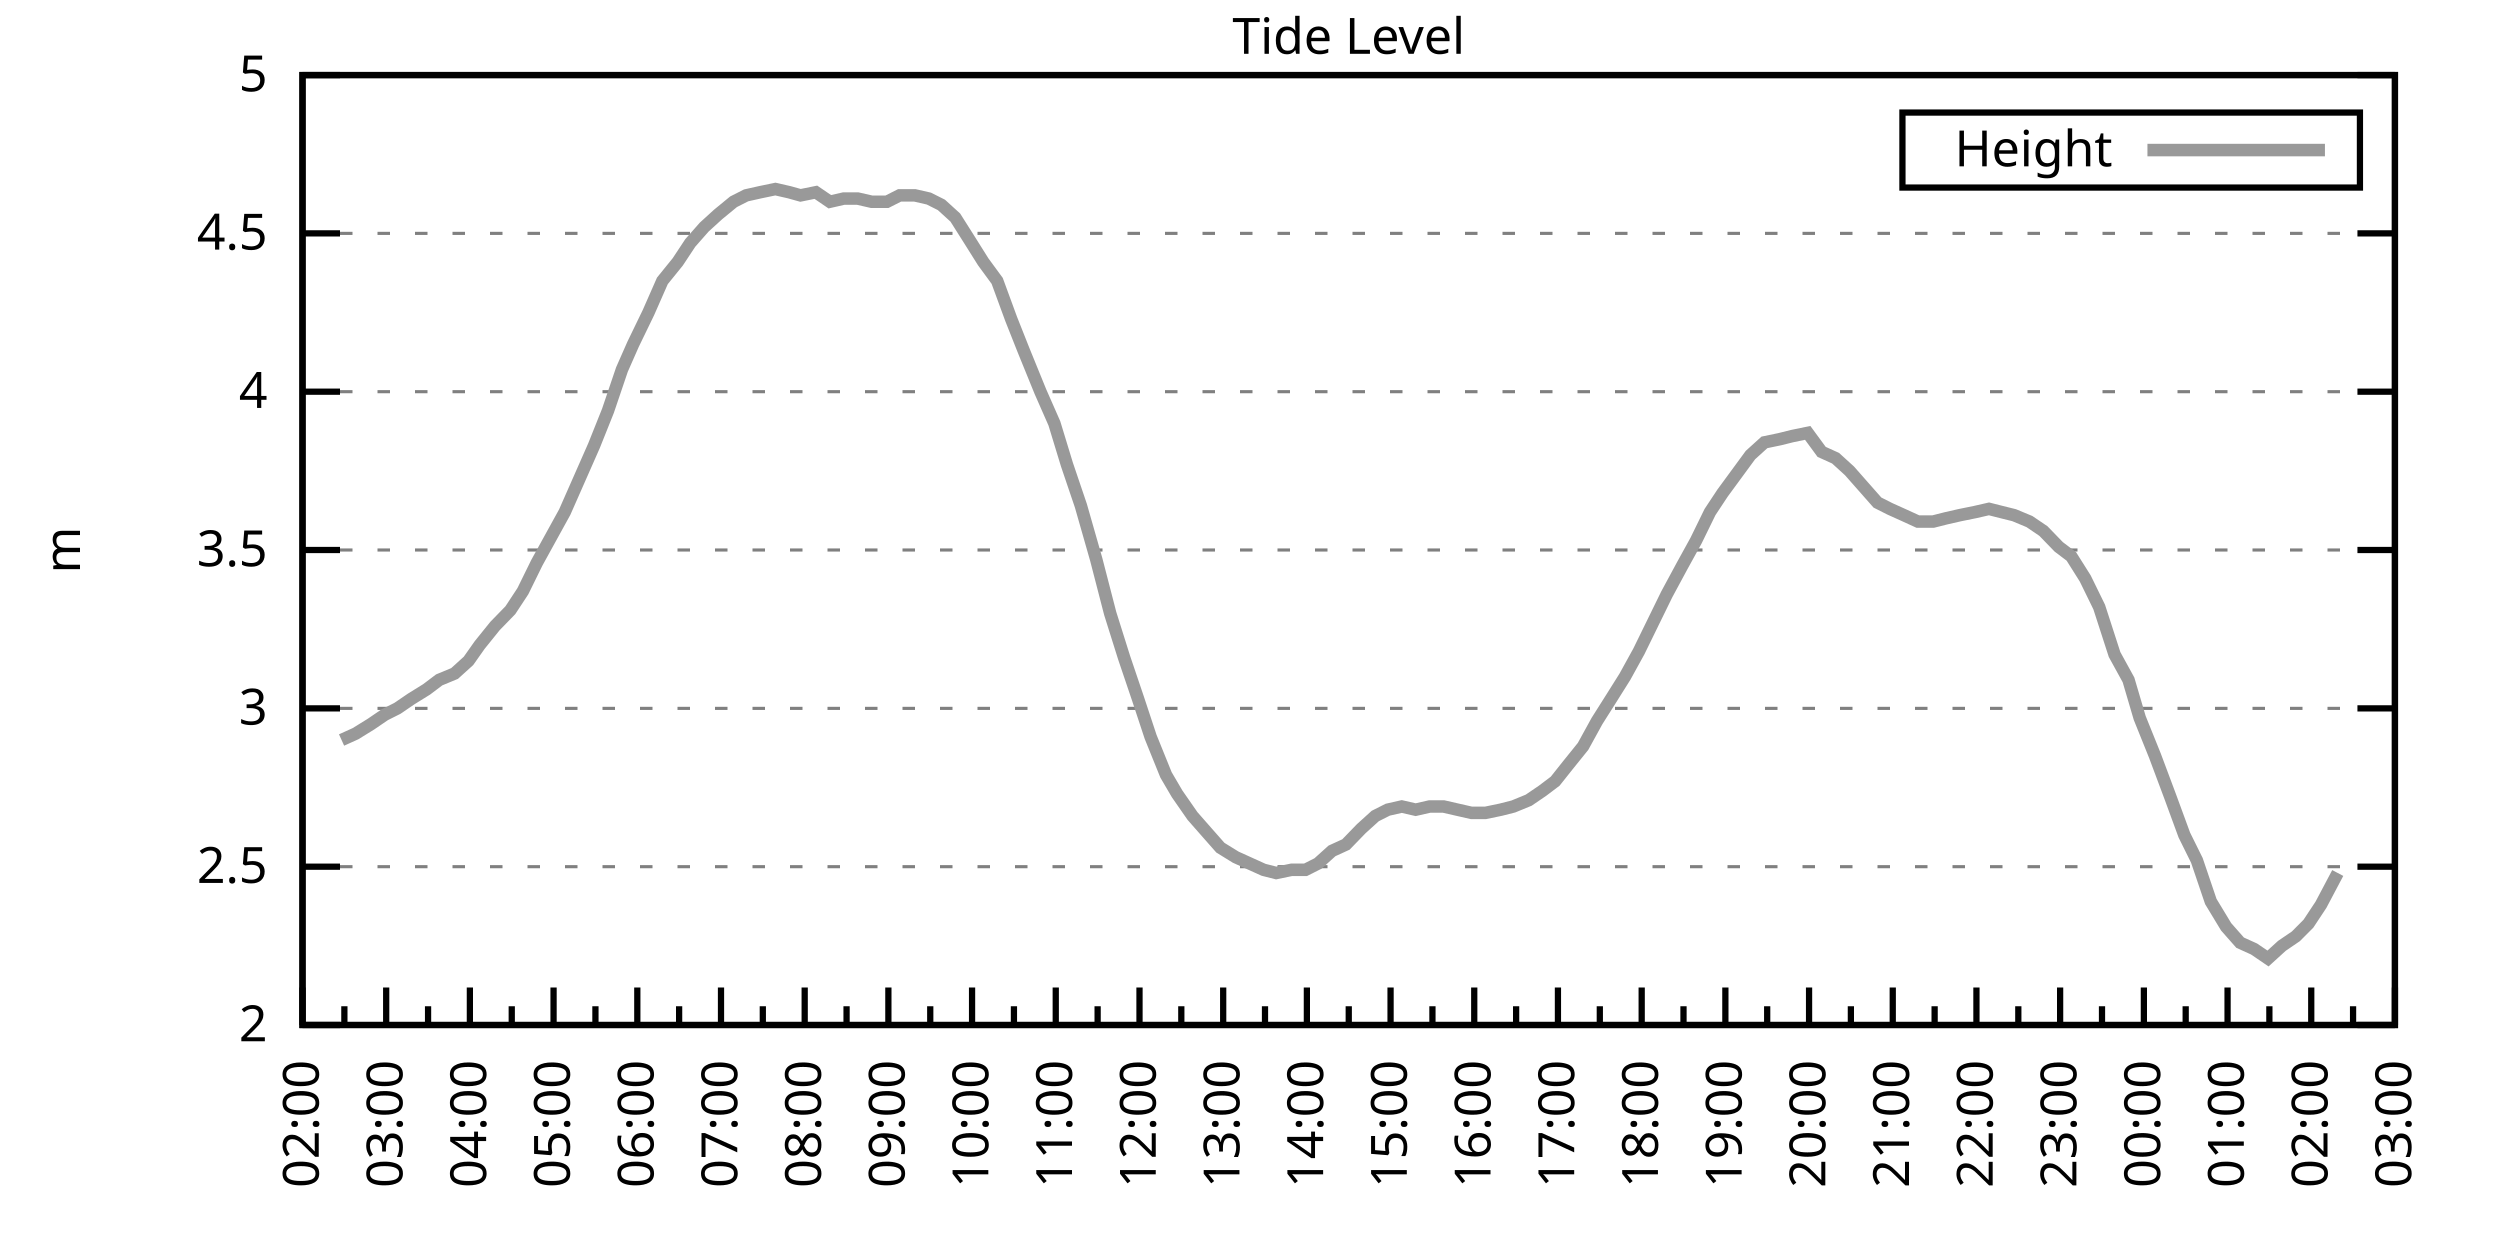
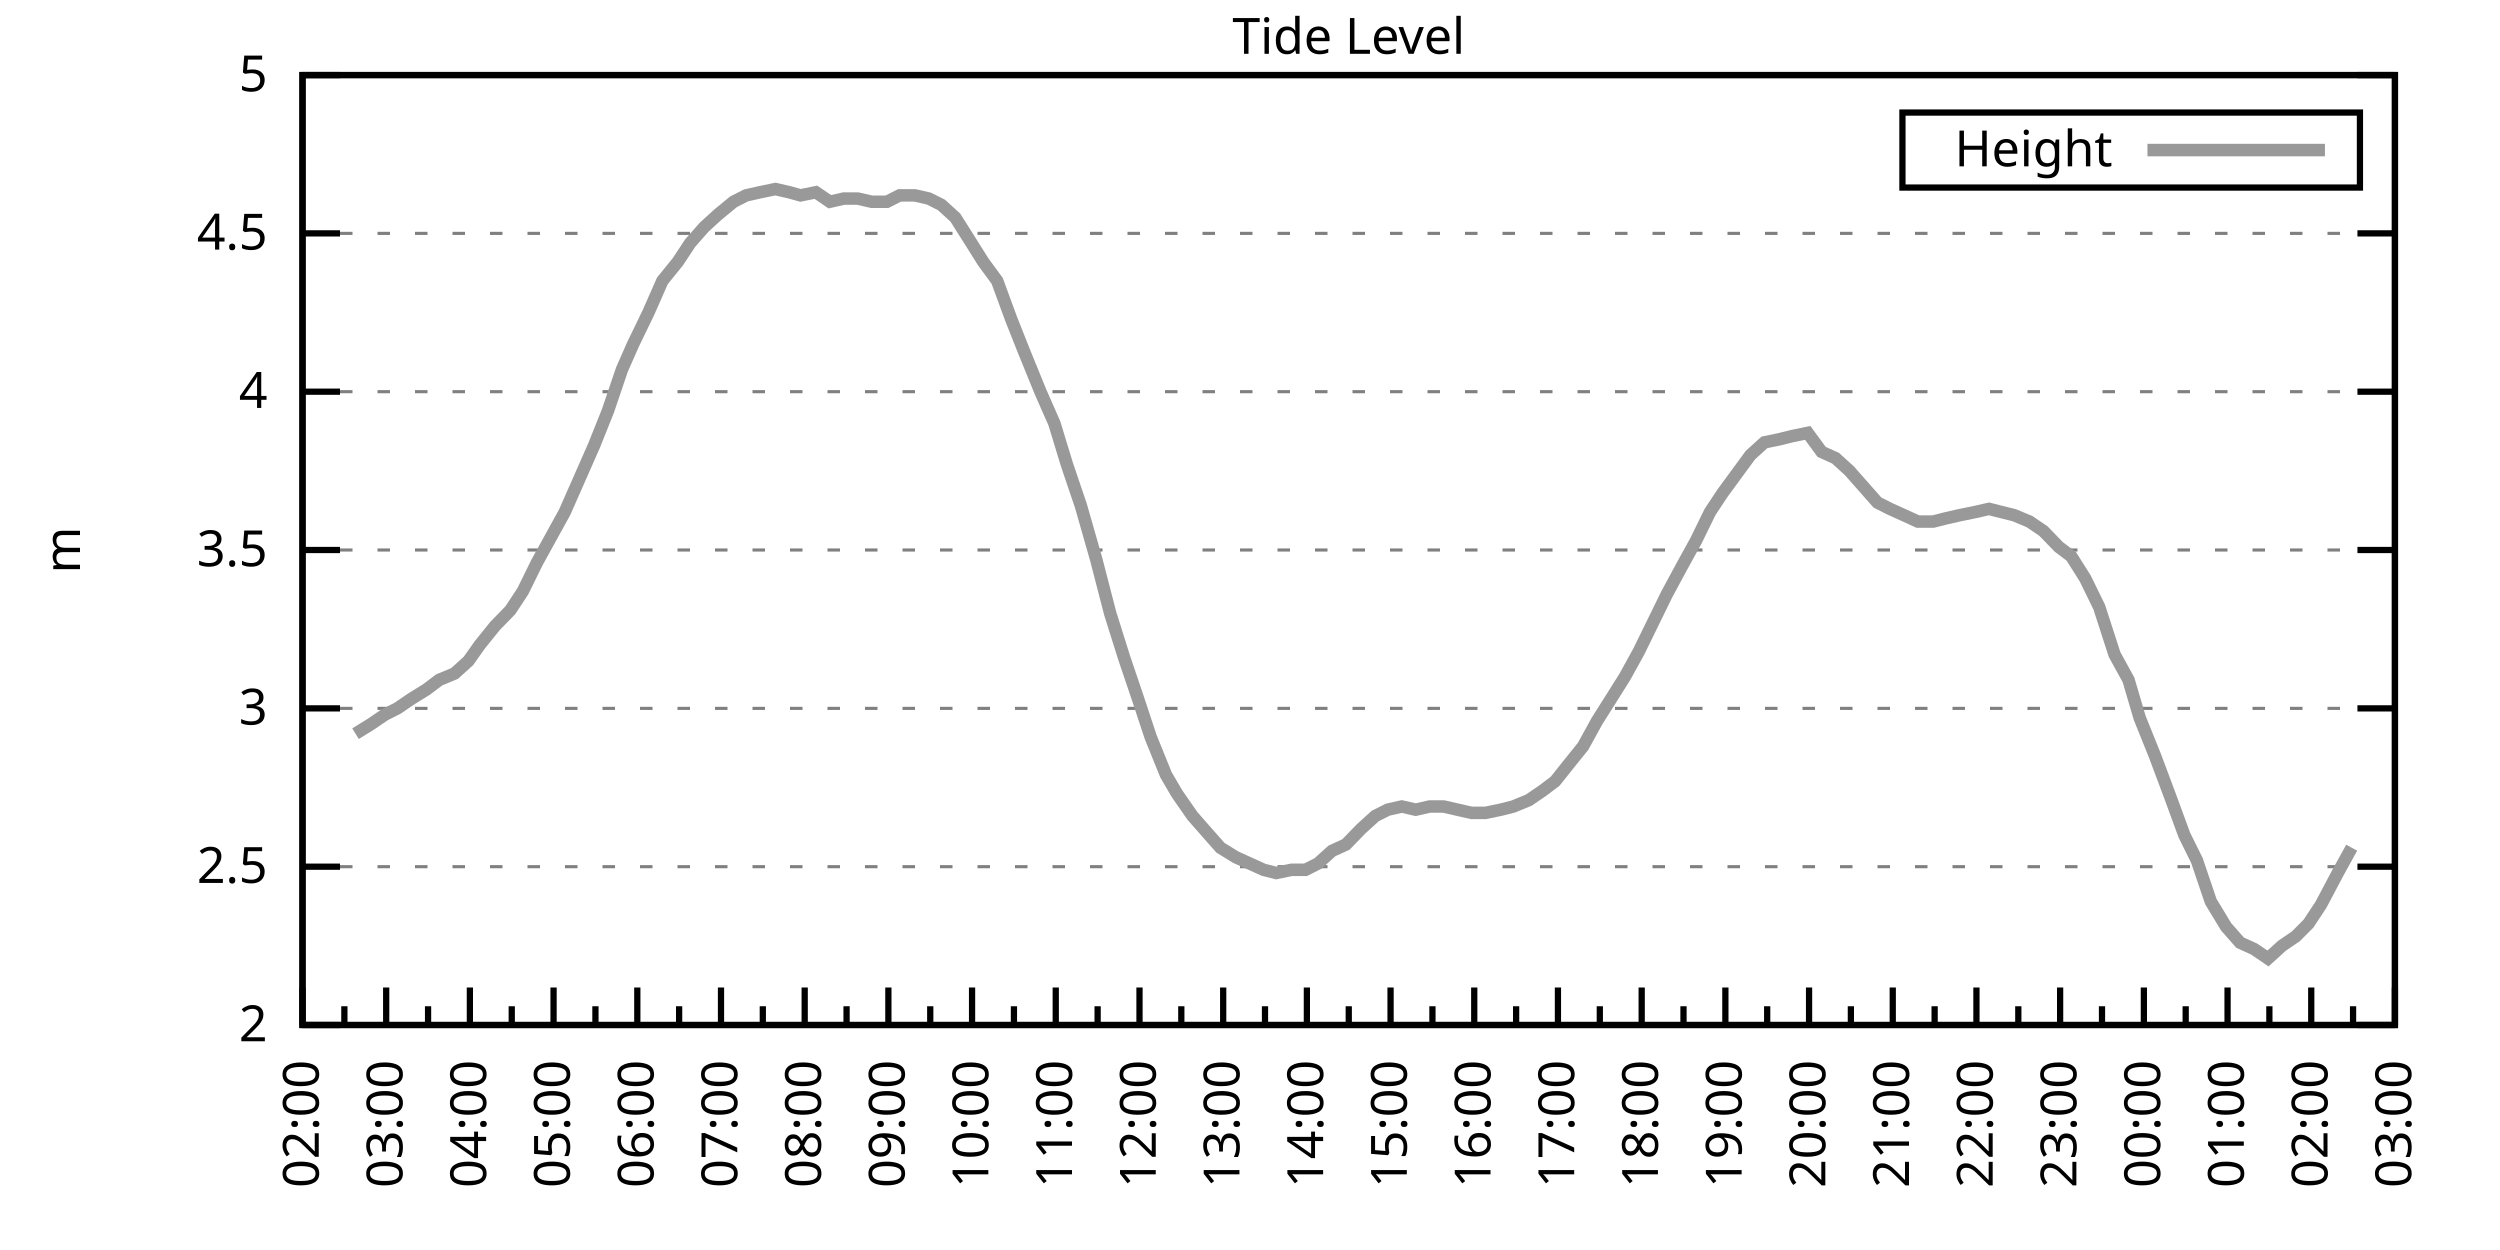
<svg xmlns="http://www.w3.org/2000/svg" xmlns:xlink="http://www.w3.org/1999/xlink" width="400" height="200" viewBox="0 0 400 200">
  <g id="gnuplot_canvas">
    <rect x="0" y="0" width="400" height="200" fill="none" />
    <defs>
      <circle id="gpDot" r="0.5" stroke-width="0.5" stroke="currentColor" />
      <path id="gpPt0" stroke-width="0.333" stroke="currentColor" d="M-1,0 h2 M0,-1 v2" />
      <path id="gpPt1" stroke-width="0.333" stroke="currentColor" d="M-1,-1 L1,1 M1,-1 L-1,1" />
      <path id="gpPt2" stroke-width="0.333" stroke="currentColor" d="M-1,0 L1,0 M0,-1 L0,1 M-1,-1 L1,1 M-1,1 L1,-1" />
      <rect id="gpPt3" stroke-width="0.333" stroke="currentColor" x="-1" y="-1" width="2" height="2" />
      <rect id="gpPt4" stroke-width="0.333" stroke="currentColor" fill="currentColor" x="-1" y="-1" width="2" height="2" />
      <circle id="gpPt5" stroke-width="0.333" stroke="currentColor" cx="0" cy="0" r="1" />
      <use xlink:href="#gpPt5" id="gpPt6" fill="currentColor" stroke="none" />
      <path id="gpPt7" stroke-width="0.333" stroke="currentColor" d="M0,-1.33 L-1.33,0.67 L1.33,0.67 z" />
      <use xlink:href="#gpPt7" id="gpPt8" fill="currentColor" stroke="none" />
      <use xlink:href="#gpPt7" id="gpPt9" stroke="currentColor" transform="rotate(180)" />
      <use xlink:href="#gpPt9" id="gpPt10" fill="currentColor" stroke="none" />
      <use xlink:href="#gpPt3" id="gpPt11" stroke="currentColor" transform="rotate(45)" />
      <use xlink:href="#gpPt11" id="gpPt12" fill="currentColor" stroke="none" />
      <path id="gpPt13" stroke-width="0.333" stroke="currentColor" d="M0,1.330 L1.265,0.411 L0.782,-1.067 L-0.782,-1.076 L-1.265,0.411 z" />
      <use xlink:href="#gpPt13" id="gpPt14" fill="currentColor" stroke="none" />
      <filter id="textbox" filterUnits="objectBoundingBox" x="0" y="0" height="1" width="1">
        <feFlood flood-color="white" flood-opacity="1" result="bgnd" />
        <feComposite in="SourceGraphic" in2="bgnd" operator="atop" />
      </filter>
      <filter id="greybox" filterUnits="objectBoundingBox" x="0" y="0" height="1" width="1">
        <feFlood flood-color="lightgrey" flood-opacity="1" result="grey" />
        <feComposite in="SourceGraphic" in2="grey" operator="atop" />
      </filter>
    </defs>
    <g fill="none" color="white" stroke="currentColor" stroke-width="1.00" stroke-linecap="butt" stroke-linejoin="miter">
</g>
    <g fill="none" color="black" stroke="currentColor" stroke-width="1.00" stroke-linecap="butt" stroke-linejoin="miter">
      <g stroke="none" shape-rendering="crispEdges">
        <polygon fill="rgb(255, 255, 255)" points="48.40,164.00 383.18,164.00 383.18,12.02 48.40,12.02 " />
      </g>
    </g>
    <g fill="none" color="black" stroke="currentColor" stroke-width="1.00" stroke-linecap="butt" stroke-linejoin="miter">
</g>
    <g fill="none" color="black" stroke="black" stroke-width="0.50" stroke-linecap="butt" stroke-linejoin="miter">
</g>
    <g fill="none" color="gray" stroke="currentColor" stroke-width="0.50" stroke-linecap="butt" stroke-linejoin="miter">
      <path stroke="gray" stroke-dasharray="2,4" class="gridline" d="M48.40,164.00 L383.19,164.00  " />
    </g>
    <g fill="none" color="gray" stroke="gray" stroke-width="1.00" stroke-linecap="butt" stroke-linejoin="miter">
</g>
    <g fill="none" color="black" stroke="currentColor" stroke-width="1.00" stroke-linecap="butt" stroke-linejoin="miter">
      <path stroke="black" d="M48.40,164.00 L54.40,164.00 M383.19,164.00 L377.19,164.00  " />
      <g transform="translate(42.80,166.60)" stroke="none" fill="black" font-family="Sans" font-size="8.00" text-anchor="end">
        <text>
          <tspan font-family="Sans"> 2</tspan>
        </text>
      </g>
    </g>
    <g fill="none" color="black" stroke="currentColor" stroke-width="1.00" stroke-linecap="butt" stroke-linejoin="miter">
</g>
    <g fill="none" color="black" stroke="black" stroke-width="0.50" stroke-linecap="butt" stroke-linejoin="miter">
</g>
    <g fill="none" color="gray" stroke="currentColor" stroke-width="0.50" stroke-linecap="butt" stroke-linejoin="miter">
      <path stroke="gray" stroke-dasharray="2,4" class="gridline" d="M48.40,138.67 L383.19,138.67  " />
    </g>
    <g fill="none" color="gray" stroke="gray" stroke-width="1.00" stroke-linecap="butt" stroke-linejoin="miter">
</g>
    <g fill="none" color="black" stroke="currentColor" stroke-width="1.00" stroke-linecap="butt" stroke-linejoin="miter">
      <path stroke="black" d="M48.40,138.67 L54.40,138.67 M383.19,138.67 L377.19,138.67  " />
      <g transform="translate(42.80,141.27)" stroke="none" fill="black" font-family="Sans" font-size="8.00" text-anchor="end">
        <text>
          <tspan font-family="Sans"> 2.5</tspan>
        </text>
      </g>
    </g>
    <g fill="none" color="black" stroke="currentColor" stroke-width="1.00" stroke-linecap="butt" stroke-linejoin="miter">
</g>
    <g fill="none" color="black" stroke="black" stroke-width="0.50" stroke-linecap="butt" stroke-linejoin="miter">
</g>
    <g fill="none" color="gray" stroke="currentColor" stroke-width="0.50" stroke-linecap="butt" stroke-linejoin="miter">
      <path stroke="gray" stroke-dasharray="2,4" class="gridline" d="M48.40,113.34 L383.19,113.34  " />
    </g>
    <g fill="none" color="gray" stroke="gray" stroke-width="1.00" stroke-linecap="butt" stroke-linejoin="miter">
</g>
    <g fill="none" color="black" stroke="currentColor" stroke-width="1.00" stroke-linecap="butt" stroke-linejoin="miter">
      <path stroke="black" d="M48.40,113.34 L54.40,113.34 M383.19,113.34 L377.19,113.34  " />
      <g transform="translate(42.80,115.94)" stroke="none" fill="black" font-family="Sans" font-size="8.00" text-anchor="end">
        <text>
          <tspan font-family="Sans"> 3</tspan>
        </text>
      </g>
    </g>
    <g fill="none" color="black" stroke="currentColor" stroke-width="1.00" stroke-linecap="butt" stroke-linejoin="miter">
</g>
    <g fill="none" color="black" stroke="black" stroke-width="0.50" stroke-linecap="butt" stroke-linejoin="miter">
</g>
    <g fill="none" color="gray" stroke="currentColor" stroke-width="0.50" stroke-linecap="butt" stroke-linejoin="miter">
      <path stroke="gray" stroke-dasharray="2,4" class="gridline" d="M48.40,88.00 L383.19,88.00  " />
    </g>
    <g fill="none" color="gray" stroke="gray" stroke-width="1.00" stroke-linecap="butt" stroke-linejoin="miter">
</g>
    <g fill="none" color="black" stroke="currentColor" stroke-width="1.00" stroke-linecap="butt" stroke-linejoin="miter">
      <path stroke="black" d="M48.40,88.00 L54.40,88.00 M383.19,88.00 L377.19,88.00  " />
      <g transform="translate(42.80,90.60)" stroke="none" fill="black" font-family="Sans" font-size="8.00" text-anchor="end">
        <text>
          <tspan font-family="Sans"> 3.5</tspan>
        </text>
      </g>
    </g>
    <g fill="none" color="black" stroke="currentColor" stroke-width="1.00" stroke-linecap="butt" stroke-linejoin="miter">
</g>
    <g fill="none" color="black" stroke="black" stroke-width="0.50" stroke-linecap="butt" stroke-linejoin="miter">
</g>
    <g fill="none" color="gray" stroke="currentColor" stroke-width="0.50" stroke-linecap="butt" stroke-linejoin="miter">
      <path stroke="gray" stroke-dasharray="2,4" class="gridline" d="M48.40,62.67 L383.19,62.67  " />
    </g>
    <g fill="none" color="gray" stroke="gray" stroke-width="1.00" stroke-linecap="butt" stroke-linejoin="miter">
</g>
    <g fill="none" color="black" stroke="currentColor" stroke-width="1.00" stroke-linecap="butt" stroke-linejoin="miter">
      <path stroke="black" d="M48.40,62.67 L54.40,62.67 M383.19,62.67 L377.19,62.67  " />
      <g transform="translate(42.80,65.27)" stroke="none" fill="black" font-family="Sans" font-size="8.00" text-anchor="end">
        <text>
          <tspan font-family="Sans"> 4</tspan>
        </text>
      </g>
    </g>
    <g fill="none" color="black" stroke="currentColor" stroke-width="1.00" stroke-linecap="butt" stroke-linejoin="miter">
</g>
    <g fill="none" color="black" stroke="black" stroke-width="0.50" stroke-linecap="butt" stroke-linejoin="miter">
</g>
    <g fill="none" color="gray" stroke="currentColor" stroke-width="0.50" stroke-linecap="butt" stroke-linejoin="miter">
      <path stroke="gray" stroke-dasharray="2,4" class="gridline" d="M48.40,37.34 L383.19,37.34  " />
    </g>
    <g fill="none" color="gray" stroke="gray" stroke-width="1.00" stroke-linecap="butt" stroke-linejoin="miter">
</g>
    <g fill="none" color="black" stroke="currentColor" stroke-width="1.00" stroke-linecap="butt" stroke-linejoin="miter">
      <path stroke="black" d="M48.40,37.34 L54.40,37.34 M383.19,37.34 L377.19,37.34  " />
      <g transform="translate(42.80,39.94)" stroke="none" fill="black" font-family="Sans" font-size="8.00" text-anchor="end">
        <text>
          <tspan font-family="Sans"> 4.5</tspan>
        </text>
      </g>
    </g>
    <g fill="none" color="black" stroke="currentColor" stroke-width="1.00" stroke-linecap="butt" stroke-linejoin="miter">
</g>
    <g fill="none" color="black" stroke="black" stroke-width="0.50" stroke-linecap="butt" stroke-linejoin="miter">
</g>
    <g fill="none" color="gray" stroke="currentColor" stroke-width="0.50" stroke-linecap="butt" stroke-linejoin="miter">
      <path stroke="gray" stroke-dasharray="2,4" class="gridline" d="M48.40,12.01 L383.19,12.01  " />
    </g>
    <g fill="none" color="gray" stroke="gray" stroke-width="1.00" stroke-linecap="butt" stroke-linejoin="miter">
</g>
    <g fill="none" color="black" stroke="currentColor" stroke-width="1.00" stroke-linecap="butt" stroke-linejoin="miter">
      <path stroke="black" d="M48.40,12.01 L54.40,12.01 M383.19,12.01 L377.19,12.01  " />
      <g transform="translate(42.80,14.61)" stroke="none" fill="black" font-family="Sans" font-size="8.00" text-anchor="end">
        <text>
          <tspan font-family="Sans"> 5</tspan>
        </text>
      </g>
    </g>
    <g fill="none" color="black" stroke="currentColor" stroke-width="1.00" stroke-linecap="butt" stroke-linejoin="miter">
      <path stroke="black" d="M48.40,164.00 L48.40,158.00  " />
      <g transform="translate(51.00,169.60) rotate(270)" stroke="none" fill="black" font-family="Sans" font-size="8.00" text-anchor="end">
        <text>
          <tspan font-family="Sans">02:00</tspan>
        </text>
      </g>
    </g>
    <g fill="none" color="black" stroke="currentColor" stroke-width="1.00" stroke-linecap="butt" stroke-linejoin="miter">
      <path stroke="black" d="M55.10,164.00 L55.10,161.00 M61.79,164.00 L61.79,158.00  " />
      <g transform="translate(64.39,169.60) rotate(270)" stroke="none" fill="black" font-family="Sans" font-size="8.00" text-anchor="end">
        <text>
          <tspan font-family="Sans">03:00</tspan>
        </text>
      </g>
    </g>
    <g fill="none" color="black" stroke="currentColor" stroke-width="1.00" stroke-linecap="butt" stroke-linejoin="miter">
      <path stroke="black" d="M68.49,164.00 L68.49,161.00 M75.18,164.00 L75.18,158.00  " />
      <g transform="translate(77.78,169.60) rotate(270)" stroke="none" fill="black" font-family="Sans" font-size="8.00" text-anchor="end">
        <text>
          <tspan font-family="Sans">04:00</tspan>
        </text>
      </g>
    </g>
    <g fill="none" color="black" stroke="currentColor" stroke-width="1.00" stroke-linecap="butt" stroke-linejoin="miter">
      <path stroke="black" d="M81.88,164.00 L81.88,161.00 M88.57,164.00 L88.57,158.00  " />
      <g transform="translate(91.17,169.60) rotate(270)" stroke="none" fill="black" font-family="Sans" font-size="8.00" text-anchor="end">
        <text>
          <tspan font-family="Sans">05:00</tspan>
        </text>
      </g>
    </g>
    <g fill="none" color="black" stroke="currentColor" stroke-width="1.00" stroke-linecap="butt" stroke-linejoin="miter">
      <path stroke="black" d="M95.27,164.00 L95.27,161.00 M101.97,164.00 L101.97,158.00  " />
      <g transform="translate(104.57,169.60) rotate(270)" stroke="none" fill="black" font-family="Sans" font-size="8.00" text-anchor="end">
        <text>
          <tspan font-family="Sans">06:00</tspan>
        </text>
      </g>
    </g>
    <g fill="none" color="black" stroke="currentColor" stroke-width="1.00" stroke-linecap="butt" stroke-linejoin="miter">
      <path stroke="black" d="M108.66,164.00 L108.66,161.00 M115.36,164.00 L115.36,158.00  " />
      <g transform="translate(117.96,169.60) rotate(270)" stroke="none" fill="black" font-family="Sans" font-size="8.00" text-anchor="end">
        <text>
          <tspan font-family="Sans">07:00</tspan>
        </text>
      </g>
    </g>
    <g fill="none" color="black" stroke="currentColor" stroke-width="1.00" stroke-linecap="butt" stroke-linejoin="miter">
      <path stroke="black" d="M122.05,164.00 L122.05,161.00 M128.75,164.00 L128.75,158.00  " />
      <g transform="translate(131.35,169.60) rotate(270)" stroke="none" fill="black" font-family="Sans" font-size="8.00" text-anchor="end">
        <text>
          <tspan font-family="Sans">08:00</tspan>
        </text>
      </g>
    </g>
    <g fill="none" color="black" stroke="currentColor" stroke-width="1.00" stroke-linecap="butt" stroke-linejoin="miter">
      <path stroke="black" d="M135.45,164.00 L135.45,161.00 M142.14,164.00 L142.14,158.00  " />
      <g transform="translate(144.74,169.60) rotate(270)" stroke="none" fill="black" font-family="Sans" font-size="8.00" text-anchor="end">
        <text>
          <tspan font-family="Sans">09:00</tspan>
        </text>
      </g>
    </g>
    <g fill="none" color="black" stroke="currentColor" stroke-width="1.00" stroke-linecap="butt" stroke-linejoin="miter">
      <path stroke="black" d="M148.84,164.00 L148.84,161.00 M155.53,164.00 L155.53,158.00  " />
      <g transform="translate(158.13,169.60) rotate(270)" stroke="none" fill="black" font-family="Sans" font-size="8.00" text-anchor="end">
        <text>
          <tspan font-family="Sans">10:00</tspan>
        </text>
      </g>
    </g>
    <g fill="none" color="black" stroke="currentColor" stroke-width="1.00" stroke-linecap="butt" stroke-linejoin="miter">
      <path stroke="black" d="M162.23,164.00 L162.23,161.00 M168.92,164.00 L168.92,158.00  " />
      <g transform="translate(171.52,169.60) rotate(270)" stroke="none" fill="black" font-family="Sans" font-size="8.00" text-anchor="end">
        <text>
          <tspan font-family="Sans">11:00</tspan>
        </text>
      </g>
    </g>
    <g fill="none" color="black" stroke="currentColor" stroke-width="1.00" stroke-linecap="butt" stroke-linejoin="miter">
      <path stroke="black" d="M175.62,164.00 L175.62,161.00 M182.32,164.00 L182.32,158.00  " />
      <g transform="translate(184.92,169.60) rotate(270)" stroke="none" fill="black" font-family="Sans" font-size="8.00" text-anchor="end">
        <text>
          <tspan font-family="Sans">12:00</tspan>
        </text>
      </g>
    </g>
    <g fill="none" color="black" stroke="currentColor" stroke-width="1.00" stroke-linecap="butt" stroke-linejoin="miter">
      <path stroke="black" d="M189.01,164.00 L189.01,161.00 M195.71,164.00 L195.71,158.00  " />
      <g transform="translate(198.31,169.60) rotate(270)" stroke="none" fill="black" font-family="Sans" font-size="8.00" text-anchor="end">
        <text>
          <tspan font-family="Sans">13:00</tspan>
        </text>
      </g>
    </g>
    <g fill="none" color="black" stroke="currentColor" stroke-width="1.00" stroke-linecap="butt" stroke-linejoin="miter">
      <path stroke="black" d="M202.40,164.00 L202.40,161.00 M209.10,164.00 L209.10,158.00  " />
      <g transform="translate(211.70,169.60) rotate(270)" stroke="none" fill="black" font-family="Sans" font-size="8.00" text-anchor="end">
        <text>
          <tspan font-family="Sans">14:00</tspan>
        </text>
      </g>
    </g>
    <g fill="none" color="black" stroke="currentColor" stroke-width="1.00" stroke-linecap="butt" stroke-linejoin="miter">
      <path stroke="black" d="M215.80,164.00 L215.80,161.00 M222.49,164.00 L222.49,158.00  " />
      <g transform="translate(225.09,169.60) rotate(270)" stroke="none" fill="black" font-family="Sans" font-size="8.00" text-anchor="end">
        <text>
          <tspan font-family="Sans">15:00</tspan>
        </text>
      </g>
    </g>
    <g fill="none" color="black" stroke="currentColor" stroke-width="1.00" stroke-linecap="butt" stroke-linejoin="miter">
      <path stroke="black" d="M229.19,164.00 L229.19,161.00 M235.88,164.00 L235.88,158.00  " />
      <g transform="translate(238.48,169.60) rotate(270)" stroke="none" fill="black" font-family="Sans" font-size="8.00" text-anchor="end">
        <text>
          <tspan font-family="Sans">16:00</tspan>
        </text>
      </g>
    </g>
    <g fill="none" color="black" stroke="currentColor" stroke-width="1.00" stroke-linecap="butt" stroke-linejoin="miter">
      <path stroke="black" d="M242.58,164.00 L242.58,161.00 M249.27,164.00 L249.27,158.00  " />
      <g transform="translate(251.87,169.60) rotate(270)" stroke="none" fill="black" font-family="Sans" font-size="8.00" text-anchor="end">
        <text>
          <tspan font-family="Sans">17:00</tspan>
        </text>
      </g>
    </g>
    <g fill="none" color="black" stroke="currentColor" stroke-width="1.00" stroke-linecap="butt" stroke-linejoin="miter">
      <path stroke="black" d="M255.97,164.00 L255.97,161.00 M262.67,164.00 L262.67,158.00  " />
      <g transform="translate(265.27,169.60) rotate(270)" stroke="none" fill="black" font-family="Sans" font-size="8.00" text-anchor="end">
        <text>
          <tspan font-family="Sans">18:00</tspan>
        </text>
      </g>
    </g>
    <g fill="none" color="black" stroke="currentColor" stroke-width="1.00" stroke-linecap="butt" stroke-linejoin="miter">
      <path stroke="black" d="M269.36,164.00 L269.36,161.00 M276.06,164.00 L276.06,158.00  " />
      <g transform="translate(278.66,169.60) rotate(270)" stroke="none" fill="black" font-family="Sans" font-size="8.00" text-anchor="end">
        <text>
          <tspan font-family="Sans">19:00</tspan>
        </text>
      </g>
    </g>
    <g fill="none" color="black" stroke="currentColor" stroke-width="1.00" stroke-linecap="butt" stroke-linejoin="miter">
      <path stroke="black" d="M282.75,164.00 L282.75,161.00 M289.45,164.00 L289.45,158.00  " />
      <g transform="translate(292.05,169.60) rotate(270)" stroke="none" fill="black" font-family="Sans" font-size="8.00" text-anchor="end">
        <text>
          <tspan font-family="Sans">20:00</tspan>
        </text>
      </g>
    </g>
    <g fill="none" color="black" stroke="currentColor" stroke-width="1.00" stroke-linecap="butt" stroke-linejoin="miter">
      <path stroke="black" d="M296.14,164.00 L296.14,161.00 M302.84,164.00 L302.84,158.00  " />
      <g transform="translate(305.44,169.60) rotate(270)" stroke="none" fill="black" font-family="Sans" font-size="8.00" text-anchor="end">
        <text>
          <tspan font-family="Sans">21:00</tspan>
        </text>
      </g>
    </g>
    <g fill="none" color="black" stroke="currentColor" stroke-width="1.00" stroke-linecap="butt" stroke-linejoin="miter">
      <path stroke="black" d="M309.54,164.00 L309.54,161.00 M316.23,164.00 L316.23,158.00  " />
      <g transform="translate(318.83,169.60) rotate(270)" stroke="none" fill="black" font-family="Sans" font-size="8.00" text-anchor="end">
        <text>
          <tspan font-family="Sans">22:00</tspan>
        </text>
      </g>
    </g>
    <g fill="none" color="black" stroke="currentColor" stroke-width="1.00" stroke-linecap="butt" stroke-linejoin="miter">
      <path stroke="black" d="M322.93,164.00 L322.93,161.00 M329.62,164.00 L329.62,158.00  " />
      <g transform="translate(332.22,169.60) rotate(270)" stroke="none" fill="black" font-family="Sans" font-size="8.00" text-anchor="end">
        <text>
          <tspan font-family="Sans">23:00</tspan>
        </text>
      </g>
    </g>
    <g fill="none" color="black" stroke="currentColor" stroke-width="1.00" stroke-linecap="butt" stroke-linejoin="miter">
      <path stroke="black" d="M336.32,164.00 L336.32,161.00 M343.02,164.00 L343.02,158.00  " />
      <g transform="translate(345.62,169.60) rotate(270)" stroke="none" fill="black" font-family="Sans" font-size="8.00" text-anchor="end">
        <text>
          <tspan font-family="Sans">00:00</tspan>
        </text>
      </g>
    </g>
    <g fill="none" color="black" stroke="currentColor" stroke-width="1.00" stroke-linecap="butt" stroke-linejoin="miter">
      <path stroke="black" d="M349.71,164.00 L349.71,161.00 M356.41,164.00 L356.41,158.00  " />
      <g transform="translate(359.01,169.60) rotate(270)" stroke="none" fill="black" font-family="Sans" font-size="8.00" text-anchor="end">
        <text>
          <tspan font-family="Sans">01:00</tspan>
        </text>
      </g>
    </g>
    <g fill="none" color="black" stroke="currentColor" stroke-width="1.00" stroke-linecap="butt" stroke-linejoin="miter">
      <path stroke="black" d="M363.10,164.00 L363.10,161.00 M369.80,164.00 L369.80,158.00  " />
      <g transform="translate(372.40,169.60) rotate(270)" stroke="none" fill="black" font-family="Sans" font-size="8.00" text-anchor="end">
        <text>
          <tspan font-family="Sans">02:00</tspan>
        </text>
      </g>
    </g>
    <g fill="none" color="black" stroke="currentColor" stroke-width="1.00" stroke-linecap="butt" stroke-linejoin="miter">
      <path stroke="black" d="M376.49,164.00 L376.49,161.00 M383.19,164.00 L383.19,158.00  " />
      <g transform="translate(385.79,169.60) rotate(270)" stroke="none" fill="black" font-family="Sans" font-size="8.00" text-anchor="end">
        <text>
          <tspan font-family="Sans">03:00</tspan>
        </text>
      </g>
    </g>
    <g fill="none" color="black" stroke="currentColor" stroke-width="1.00" stroke-linecap="butt" stroke-linejoin="miter">
</g>
    <g fill="none" color="black" stroke="currentColor" stroke-width="1.00" stroke-linecap="butt" stroke-linejoin="miter">
      <path stroke="black" d="M48.40,12.01 L48.40,164.00 L383.19,164.00 L383.19,12.01 L48.40,12.01 Z  " />
    </g>
    <g fill="none" color="black" stroke="currentColor" stroke-width="1.00" stroke-linecap="butt" stroke-linejoin="miter">
      <g transform="translate(12.80,88.01) rotate(270)" stroke="none" fill="black" font-family="Sans" font-size="8.00" text-anchor="middle">
        <text>
          <tspan font-family="Sans">m</tspan>
        </text>
      </g>
    </g>
    <g fill="none" color="black" stroke="currentColor" stroke-width="1.00" stroke-linecap="butt" stroke-linejoin="miter">
</g>
    <g fill="none" color="black" stroke="currentColor" stroke-width="1.00" stroke-linecap="butt" stroke-linejoin="miter">
      <path stroke="black" d="M304.39,30.01 L304.39,18.01 L377.59,18.01 L377.59,30.01 L304.39,30.01 Z  " />
    </g>
    <g id="Tide_level_plot_1">
      <g fill="none" color="white" stroke="black" stroke-width="2.00" stroke-linecap="butt" stroke-linejoin="miter">
</g>
      <g fill="none" color="black" stroke="currentColor" stroke-width="2.00" stroke-linecap="butt" stroke-linejoin="miter">
        <g transform="translate(337.99,26.61)" stroke="none" fill="black" font-family="Sans" font-size="8.00" text-anchor="end">
          <text>
            <tspan font-family="Sans">Height</tspan>
          </text>
        </g>
      </g>
      <g fill="none" color="black" stroke="currentColor" stroke-width="2.00" stroke-linecap="butt" stroke-linejoin="miter">
-         <path stroke="rgb(153, 153, 153)" d="M343.59,24.01 L371.99,24.01 M54.65,118.40 L56.88,117.39 L59.34,115.87 L61.57,114.35 L63.58,113.34 L65.81,111.82   L68.26,110.30 L70.27,108.78 L72.73,107.76 L74.96,105.74 L76.75,103.20 L79.20,100.16 L81.66,97.63 L83.66,94.59   L85.90,90.03 L88.13,85.98 L90.36,81.93 L92.82,76.35 L95.05,71.29 L97.28,65.71 L99.51,59.13 L101.30,55.07   L103.75,50.01 L105.98,44.94 L108.44,41.90 L110.45,38.86 L112.68,36.33 L114.91,34.30 L117.37,32.28 L119.38,31.26   L121.61,30.76 L124.06,30.25 L126.29,30.76 L128.08,31.26 L130.54,30.76 L132.77,32.28 L135.00,31.77 L137.23,31.77   L139.46,32.28 L141.92,32.28 L143.93,31.26 L146.38,31.26 L148.61,31.77 L150.62,32.78 L152.85,34.81 L155.09,38.35   L157.32,41.90 L159.55,44.94 L161.78,51.02 L163.79,56.09 L166.47,62.67 L168.70,67.74 L170.71,74.33 L172.94,80.91   L175.40,89.52 L177.63,98.14 L179.86,105.23 L182.09,111.82 L184.10,117.90 L186.56,123.98 L188.34,127.02 L190.80,130.56   L193.03,133.10 L195.26,135.63 L197.72,137.15 L199.95,138.16 L202.18,139.17 L204.19,139.68 L206.64,139.17 L208.88,139.17   L210.88,138.16 L213.12,136.14 L215.35,135.12 L217.80,132.59 L220.04,130.56 L222.04,129.55 L224.28,129.04 L226.51,129.55   L228.74,129.04 L230.97,129.04 L233.20,129.55 L235.44,130.06 L237.67,130.06 L240.12,129.55 L242.13,129.04 L244.59,128.03   L246.82,126.51 L248.83,124.99 L250.84,122.46 L253.29,119.42 L255.52,115.36 L257.76,111.82 L259.99,108.27 L262.22,104.22   L264.45,99.66 L266.68,95.10 L269.14,90.54 L271.37,86.49 L273.60,81.93 L275.61,78.89 L277.84,75.85 L280.07,72.81   L282.31,70.78 L284.76,70.27 L286.77,69.77 L289.23,69.26 L291.46,72.30 L293.69,73.31 L295.92,75.34 L298.15,77.87   L300.39,80.41 L302.39,81.42 L304.63,82.43 L306.86,83.45 L309.31,83.45 L311.32,82.94 L313.55,82.43 L316.01,81.93   L318.24,81.42 L320.25,81.93 L322.26,82.43 L324.71,83.45 L326.95,84.97 L329.40,87.50 L331.41,89.02 L333.64,92.56   L335.87,97.12 L338.33,104.72 L340.56,108.78 L342.35,114.86 L344.80,120.94 L347.26,127.52 L349.49,133.60 L351.50,137.66   L353.73,144.24 L356.18,148.29 L358.42,150.83 L360.65,151.84 L362.88,153.36 L365.11,151.33 L367.34,149.81 L369.35,147.79   L371.36,144.75 L374.04,139.68  " />
+         <path stroke="rgb(153, 153, 153)" d="M343.59,24.01 L371.99,24.01 M56.88,117.39 L59.34,115.87 L61.57,114.35 L63.58,113.34 L65.81,111.82 L68.26,110.30   L70.27,108.78 L72.73,107.76 L74.96,105.74 L76.75,103.20 L79.20,100.16 L81.66,97.63 L83.66,94.59 L85.90,90.03   L88.13,85.98 L90.36,81.93 L92.82,76.35 L95.05,71.29 L97.28,65.71 L99.51,59.13 L101.30,55.07 L103.75,50.01   L105.98,44.94 L108.44,41.90 L110.45,38.86 L112.68,36.33 L114.91,34.30 L117.37,32.28 L119.38,31.26 L121.61,30.76   L124.06,30.25 L126.29,30.76 L128.08,31.26 L130.54,30.76 L132.77,32.28 L135.00,31.77 L137.23,31.77 L139.46,32.28   L141.92,32.28 L143.93,31.26 L146.38,31.26 L148.61,31.77 L150.62,32.78 L152.85,34.81 L155.09,38.35 L157.32,41.90   L159.55,44.94 L161.78,51.02 L163.79,56.09 L166.47,62.67 L168.70,67.74 L170.71,74.33 L172.94,80.91 L175.40,89.52   L177.63,98.14 L179.86,105.23 L182.09,111.82 L184.10,117.90 L186.56,123.98 L188.34,127.02 L190.80,130.56 L193.03,133.10   L195.26,135.63 L197.72,137.15 L199.95,138.16 L202.18,139.17 L204.19,139.68 L206.64,139.17 L208.88,139.17 L210.88,138.16   L213.12,136.14 L215.35,135.12 L217.80,132.59 L220.04,130.56 L222.04,129.55 L224.28,129.04 L226.51,129.55 L228.74,129.04   L230.97,129.04 L233.20,129.55 L235.44,130.06 L237.67,130.06 L240.12,129.55 L242.13,129.04 L244.59,128.03 L246.82,126.51   L248.83,124.99 L250.84,122.46 L253.29,119.42 L255.52,115.36 L257.76,111.82 L259.99,108.27 L262.22,104.22 L264.45,99.66   L266.68,95.10 L269.14,90.54 L271.37,86.49 L273.60,81.93 L275.61,78.89 L277.84,75.85 L280.07,72.81 L282.31,70.78   L284.76,70.27 L286.77,69.77 L289.23,69.26 L291.46,72.30 L293.69,73.31 L295.92,75.34 L298.15,77.87 L300.39,80.41   L302.39,81.42 L304.63,82.43 L306.86,83.45 L309.31,83.45 L311.32,82.94 L313.55,82.43 L316.01,81.93 L318.24,81.42   L320.25,81.93 L322.26,82.43 L324.71,83.45 L326.95,84.97 L329.40,87.50 L331.41,89.02 L333.64,92.56 L335.87,97.12   L338.33,104.72 L340.56,108.78 L342.35,114.86 L344.80,120.94 L347.26,127.52 L349.49,133.60 L351.50,137.66 L353.73,144.24   L356.18,148.29 L358.42,150.83 L360.65,151.84 L362.88,153.36 L365.11,151.33 L367.34,149.81 L369.35,147.79 L371.36,144.75   L374.04,139.68 L376.27,135.63  " />
      </g>
    </g>
    <g fill="none" color="black" stroke="currentColor" stroke-width="2.00" stroke-linecap="butt" stroke-linejoin="miter">
</g>
    <g fill="none" color="black" stroke="black" stroke-width="1.00" stroke-linecap="butt" stroke-linejoin="miter">
</g>
    <g fill="none" color="black" stroke="currentColor" stroke-width="1.00" stroke-linecap="butt" stroke-linejoin="miter">
      <path stroke="black" d="M48.40,12.01 L48.40,164.00 L383.19,164.00 L383.19,12.01 L48.40,12.01 Z  " />
    </g>
    <g fill="none" color="black" stroke="currentColor" stroke-width="1.00" stroke-linecap="butt" stroke-linejoin="miter">
      <g transform="translate(215.79,8.61)" stroke="none" fill="black" font-family="Sans" font-size="8.00" text-anchor="middle">
        <text>
          <tspan font-family="Sans">Tide Level</tspan>
        </text>
      </g>
    </g>
    <g fill="none" color="black" stroke="currentColor" stroke-width="1.00" stroke-linecap="butt" stroke-linejoin="miter">
</g>
  </g>
</svg>
